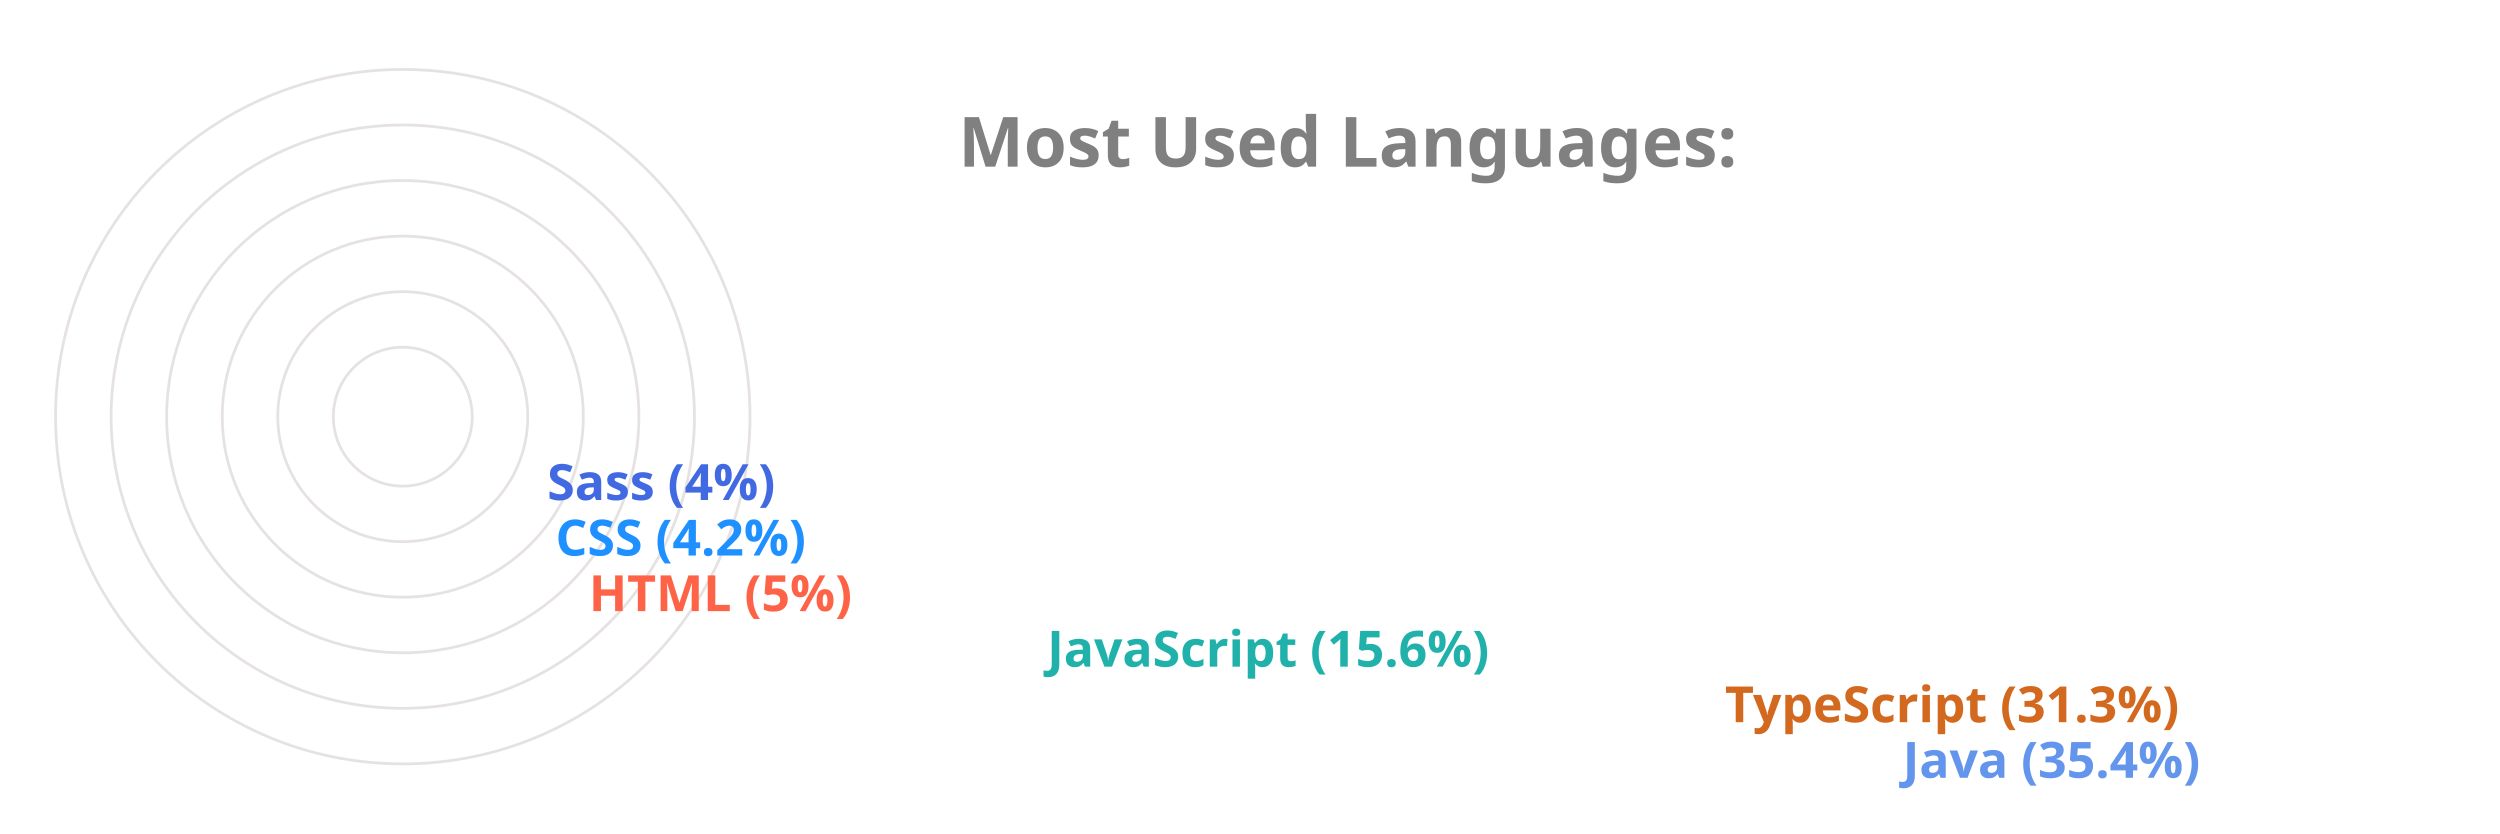
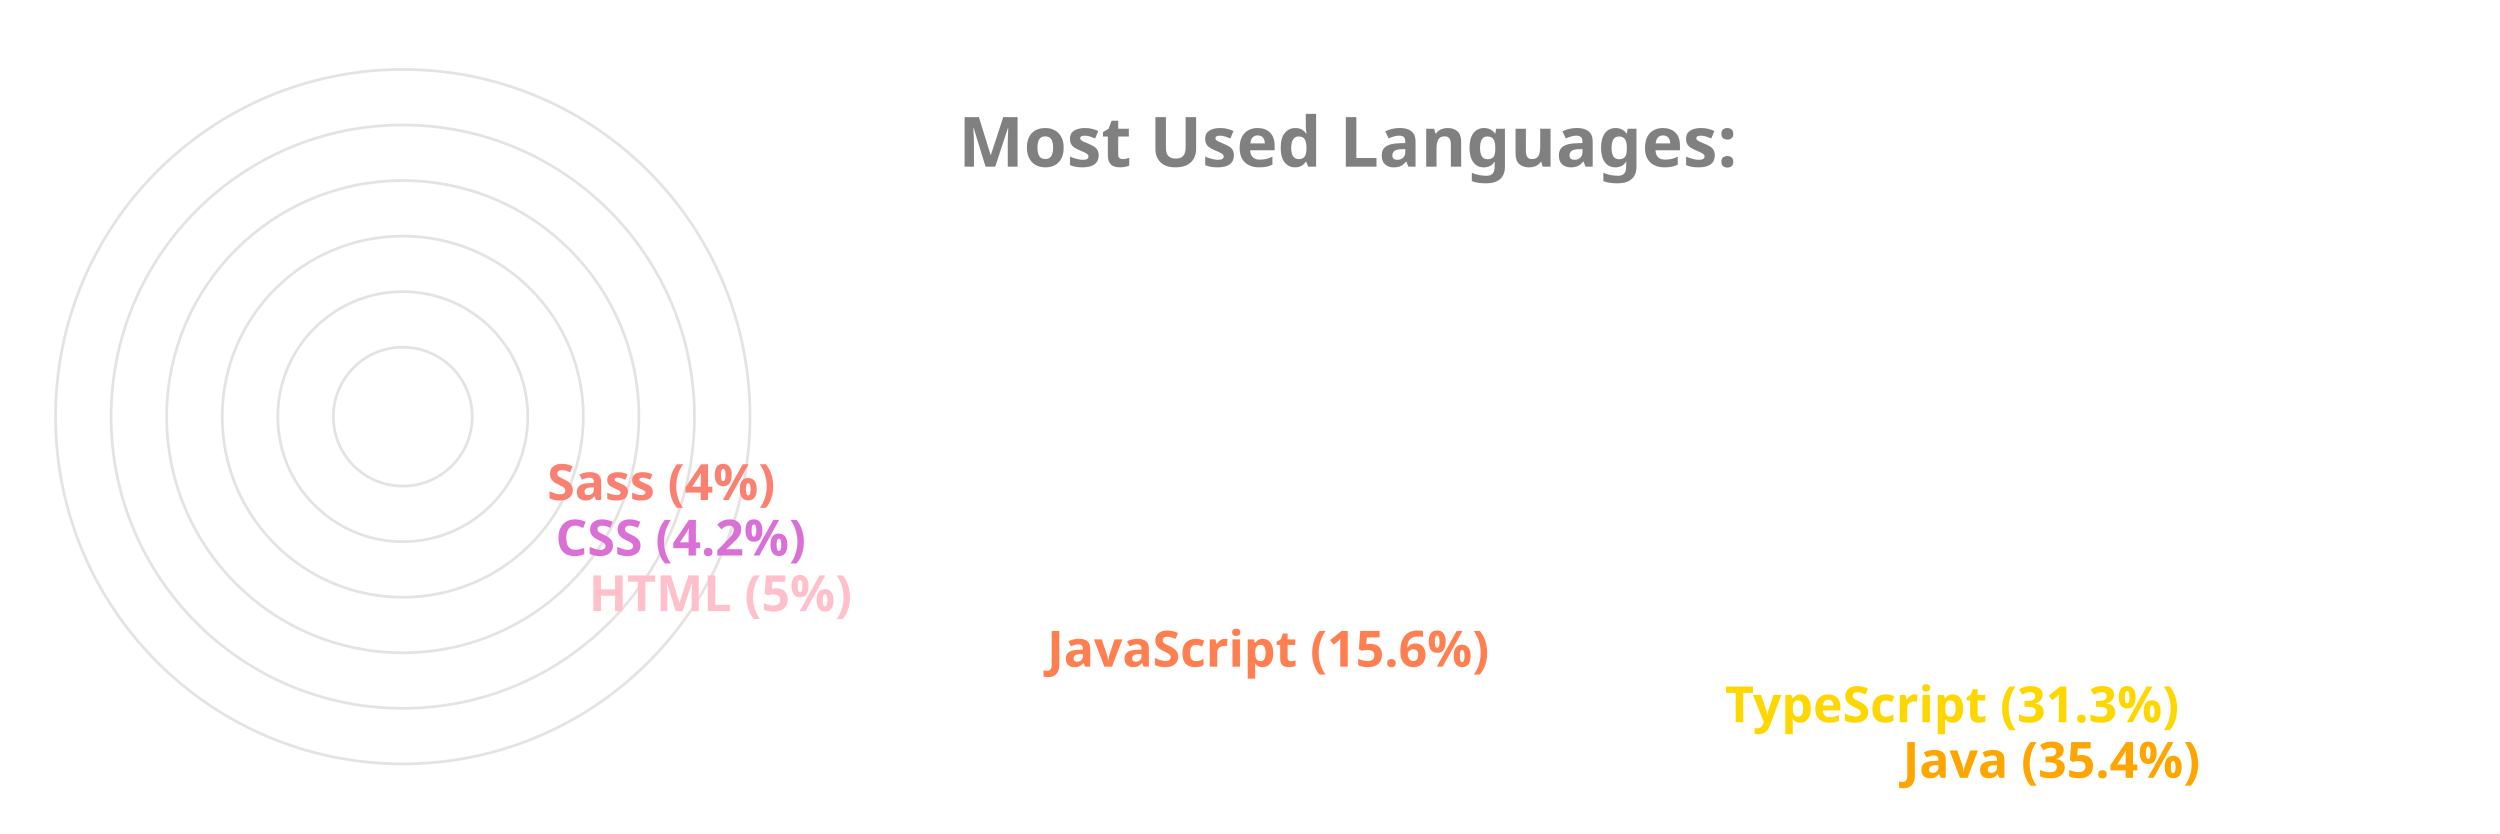
<svg xmlns="http://www.w3.org/2000/svg" viewBox="0 0 650 300" height="200px" width="600px">
  <style>
		.label {
			font: bold 25px sans-serif;
			color: #404040;
			-webkit-text-stroke: 1px white;
	  	}
		.name {
			font: bold 18px sans-serif;
			color: #404040;
	  	}

		.line {
			stroke-dasharray: 1000;
			stroke-dashoffset: 1000;
			animation: dash 3.5s ease-in-out forwards;	
			animation-iteration-count: infinite;
			animation-direction: alternate-reverse;
		}

		.path {
			stroke-dasharray: 1000;
			stroke-dashoffset: 1000;
			animation: dash 3.5s ease-in-out forwards;	
			animation-iteration-count: infinite;
			animation-direction: alternate-reverse;
		}
		  
		@keyframes dash {
			to {
				stroke-dashoffset: 0;
			}
		}

	</style>
  <g stroke="#E6E2E1" fill="none" stroke-width="1">
    <circle cx="20" cy="150" r="125" />
    <circle cx="20" cy="150" r="105" />
    <circle cx="20" cy="150" r="85" />
    <circle cx="20" cy="150" r="65" />
    <circle cx="20" cy="150" r="45" />
    <circle cx="20" cy="150" r="25" />
  </g>
  <g fill="none" stroke-width="20" class="line">
-     <line x2="550" y2="275" x1="20" y1="275" stroke="CornflowerBlue" />
-     <line x2="486" y2="255" x1="20" y1="255" stroke="Chocolate" />
-     <line x2="242" y2="235" x1="20" y1="235" stroke="LightSeaGreen" />
-     <line x2="77" y2="215" x1="20" y1="215" stroke="Tomato" />
-     <line x2="65" y2="195" x1="20" y1="195" stroke="DodgerBlue" />
-     <line x2="62" y2="175" x1="20" y1="175" stroke="RoyalBlue" />
+     <line x2="550" y2="275" x1="20" y1="275" stroke="Orange" />
+     <line x2="486" y2="255" x1="20" y1="255" stroke="Gold" />
+     <line x2="242" y2="235" x1="20" y1="235" stroke="Coral" />
+     <line x2="77" y2="215" x1="20" y1="215" stroke="Pink" />
+     <line x2="65" y2="195" x1="20" y1="195" stroke="Orchid" />
+     <line x2="62" y2="175" x1="20" y1="175" stroke="Salmon" />
  </g>
  <g fill="none" stroke-width="20" stroke-linecap="round" class="path">
-     <path d="M 20 275 A 125 125 45 0 1 -82 78" stroke="CornflowerBlue" />
-     <path d="M 20 255 A 105 105 45 0 1 -70 95" stroke="Chocolate" />
-     <path d="M 20 235 A 85 85 45 0 1 -61 126" stroke="LightSeaGreen" />
-     <path d="M 20 215 A 65 65 45 0 1 -44 144" stroke="Tomato" />
-     <path d="M 20 195 A 45 45 45 0 1 -24 146" stroke="DodgerBlue" />
-     <path d="M 20 175 A 25 25 45 0 1 -4 148" stroke="RoyalBlue" />
+     <path d="M 20 275 A 125 125 45 0 1 -82 78" stroke="Orange" />
+     <path d="M 20 255 A 105 105 45 0 1 -70 95" stroke="Gold" />
+     <path d="M 20 235 A 85 85 45 0 1 -61 126" stroke="Coral" />
+     <path d="M 20 215 A 65 65 45 0 1 -44 144" stroke="Pink" />
+     <path d="M 20 195 A 45 45 45 0 1 -24 146" stroke="Orchid" />
+     <path d="M 20 175 A 25 25 45 0 1 -4 148" stroke="Salmon" />
  </g>
  <g class="name">
-     <text x="560" y="280" fill="CornflowerBlue">Java (35.4%)</text>
-     <text x="496" y="260" fill="Chocolate">TypeScript (31.3%)</text>
-     <text x="252" y="240" fill="LightSeaGreen">JavaScript (15.6%)</text>
-     <text x="87" y="220" fill="Tomato">HTML (5%)</text>
-     <text x="75" y="200" fill="DodgerBlue">CSS (4.2%)</text>
-     <text x="72" y="180" fill="RoyalBlue">Sass (4%)</text>
+     <text x="560" y="280" fill="Orange">Java (35.4%)</text>
+     <text x="496" y="260" fill="Gold">TypeScript (31.3%)</text>
+     <text x="252" y="240" fill="Coral">JavaScript (15.6%)</text>
+     <text x="87" y="220" fill="Pink">HTML (5%)</text>
+     <text x="75" y="200" fill="Orchid">CSS (4.2%)</text>
+     <text x="72" y="180" fill="Salmon">Sass (4%)</text>
  </g>
  <g class="label">
    <text x="220" y="60" fill="grey">Most Used Languages:</text>
  </g>
</svg>
